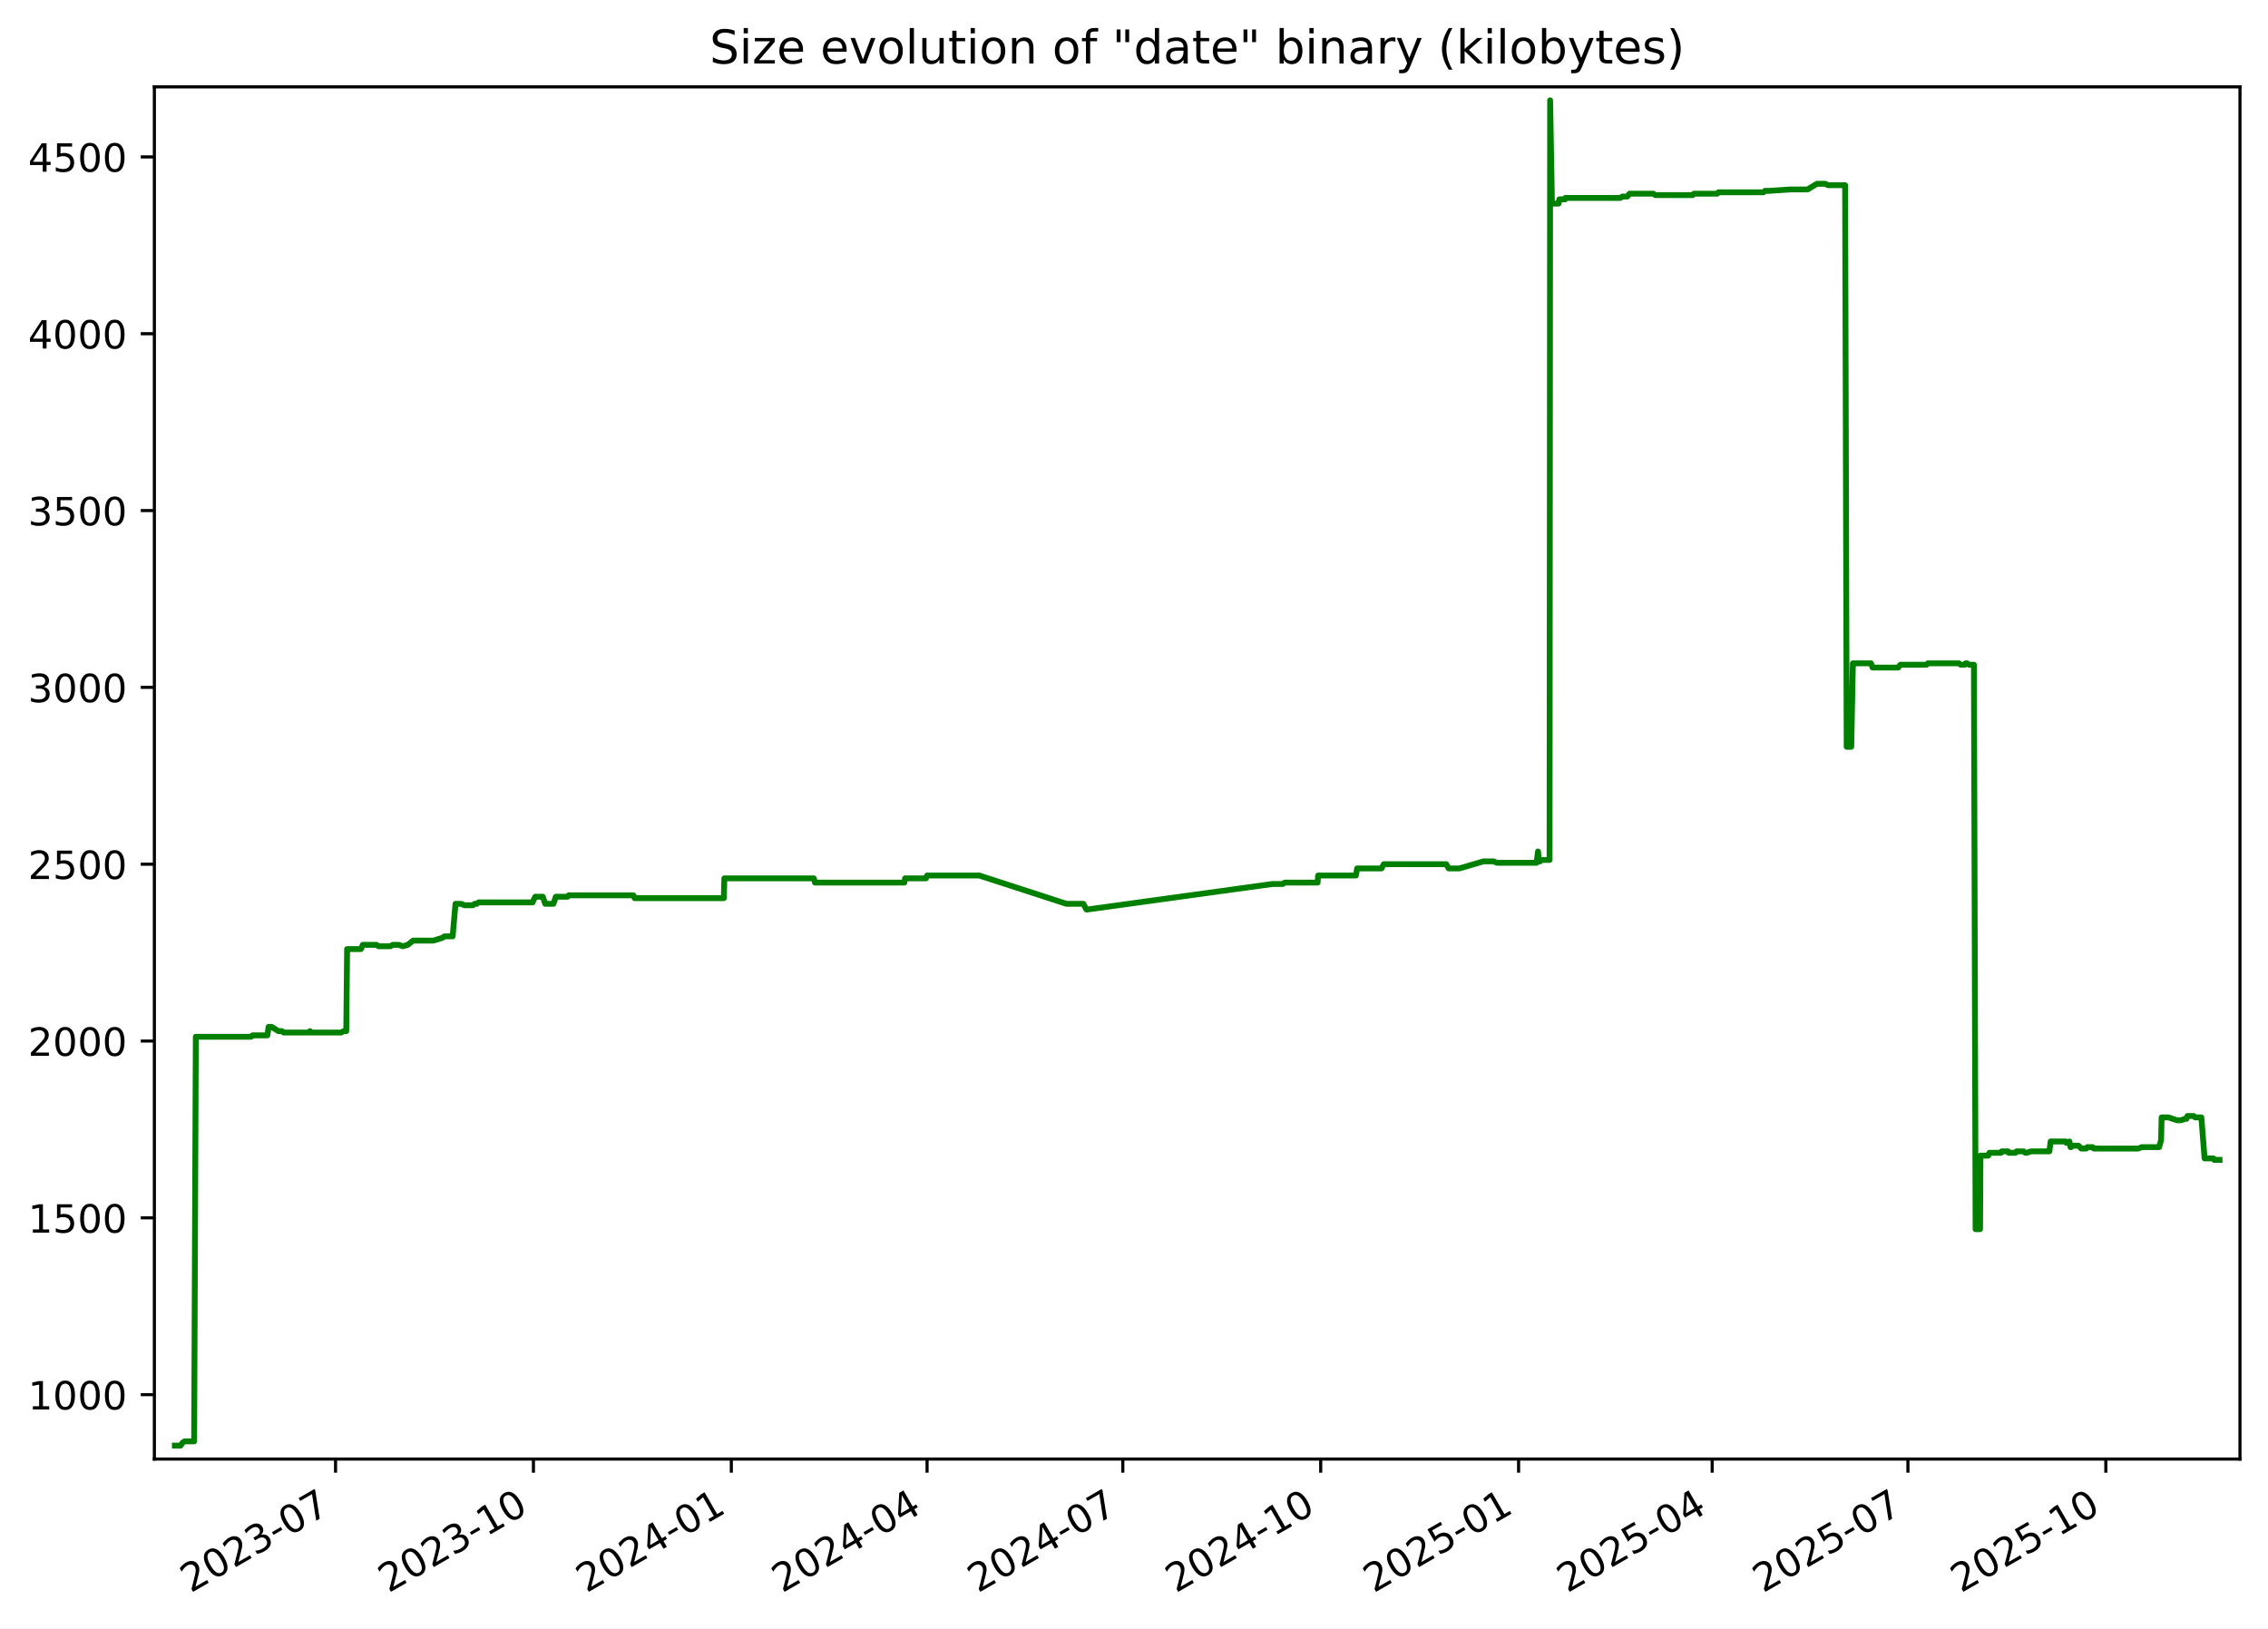
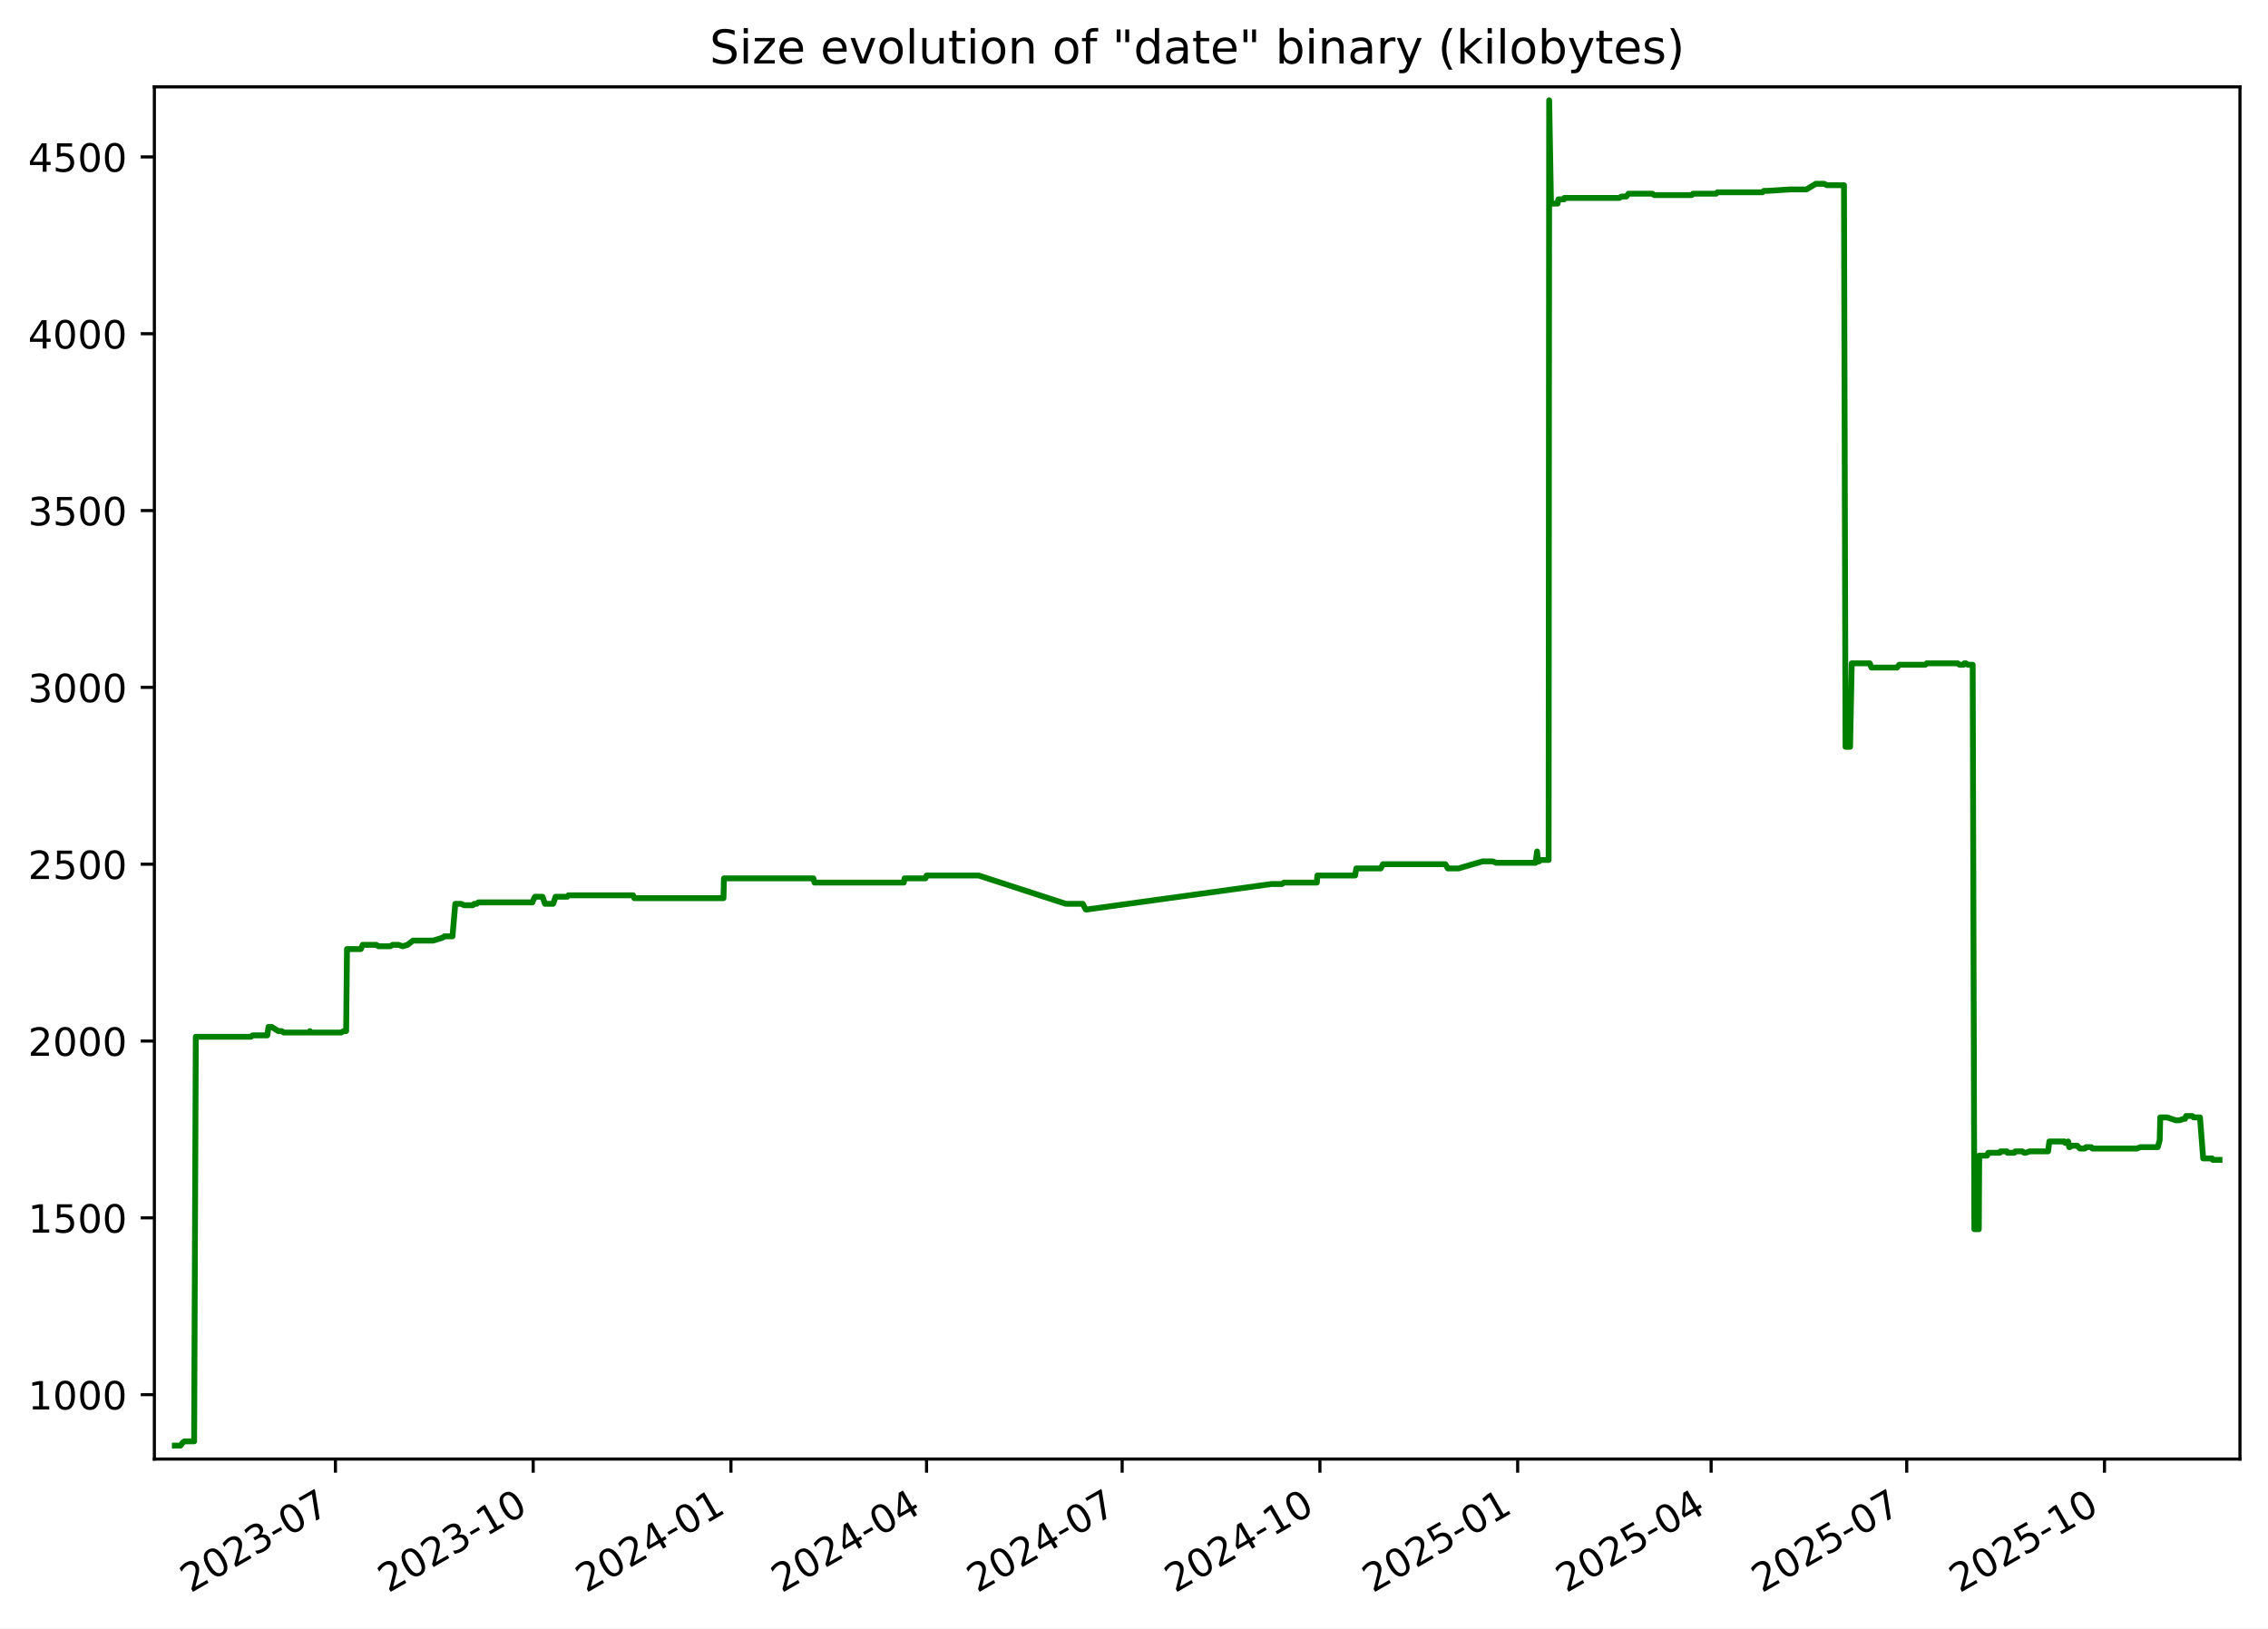
<svg xmlns="http://www.w3.org/2000/svg" xmlns:xlink="http://www.w3.org/1999/xlink" width="582.53pt" height="418.303pt" viewBox="0 0 582.53 418.303" version="1.1">
  <defs>
    <style type="text/css">*{stroke-linejoin: round; stroke-linecap: butt}</style>
  </defs>
  <g id="figure_1">
    <g id="patch_1">
      <path d="M -0 418.303  L 582.53 418.303  L 582.53 0  L -0 0  z " style="fill: #ffffff" />
    </g>
    <g id="axes_1">
      <g id="patch_2">
        <path d="M 39.65 374.83  L 575.33 374.83  L 575.33 22.318  L 39.65 22.318  z " style="fill: #ffffff" />
      </g>
      <g id="matplotlib.axis_1">
        <g id="xtick_1">
          <g id="line2d_1">
            <defs>
-               <path id="m758400814c" d="M 0 0  L 0 3.5  " style="stroke: #000000; stroke-width: 0.8" />
+               <path id="m9f08c52ee3" d="M 0 0  L 0 3.5  " style="stroke: #000000; stroke-width: 0.8" />
            </defs>
            <g>
-               <use xlink:href="#m758400814c" x="86.183" y="374.83" style="stroke: #000000; stroke-width: 0.8" />
+               <use xlink:href="#m9f08c52ee3" x="86.155" y="374.83" style="stroke: #000000; stroke-width: 0.8" />
            </g>
          </g>
          <g id="text_1">
-             <g transform="translate(48.95851 409.302) rotate(-30) scale(0.1 -0.1)">
+             <g transform="translate(48.9301 409.302) rotate(-30) scale(0.1 -0.1)">
              <defs>
                <path id="DejaVuSans-32" d="M 1228 531  L 3431 531  L 3431 0  L 469 0  L 469 531  Q 828 903 1448 1529  Q 2069 2156 2228 2338  Q 2531 2678 2651 2914  Q 2772 3150 2772 3378  Q 2772 3750 2511 3984  Q 2250 4219 1831 4219  Q 1534 4219 1204 4116  Q 875 4013 500 3803  L 500 4441  Q 881 4594 1212 4672  Q 1544 4750 1819 4750  Q 2544 4750 2975 4387  Q 3406 4025 3406 3419  Q 3406 3131 3298 2873  Q 3191 2616 2906 2266  Q 2828 2175 2409 1742  Q 1991 1309 1228 531  z " transform="scale(0.015625)" />
                <path id="DejaVuSans-30" d="M 2034 4250  Q 1547 4250 1301 3770  Q 1056 3291 1056 2328  Q 1056 1369 1301 889  Q 1547 409 2034 409  Q 2525 409 2770 889  Q 3016 1369 3016 2328  Q 3016 3291 2770 3770  Q 2525 4250 2034 4250  z M 2034 4750  Q 2819 4750 3233 4129  Q 3647 3509 3647 2328  Q 3647 1150 3233 529  Q 2819 -91 2034 -91  Q 1250 -91 836 529  Q 422 1150 422 2328  Q 422 3509 836 4129  Q 1250 4750 2034 4750  z " transform="scale(0.015625)" />
                <path id="DejaVuSans-33" d="M 2597 2516  Q 3050 2419 3304 2112  Q 3559 1806 3559 1356  Q 3559 666 3084 287  Q 2609 -91 1734 -91  Q 1441 -91 1130 -33  Q 819 25 488 141  L 488 750  Q 750 597 1062 519  Q 1375 441 1716 441  Q 2309 441 2620 675  Q 2931 909 2931 1356  Q 2931 1769 2642 2001  Q 2353 2234 1838 2234  L 1294 2234  L 1294 2753  L 1863 2753  Q 2328 2753 2575 2939  Q 2822 3125 2822 3475  Q 2822 3834 2567 4026  Q 2313 4219 1838 4219  Q 1578 4219 1281 4162  Q 984 4106 628 3988  L 628 4550  Q 988 4650 1302 4700  Q 1616 4750 1894 4750  Q 2613 4750 3031 4423  Q 3450 4097 3450 3541  Q 3450 3153 3228 2886  Q 3006 2619 2597 2516  z " transform="scale(0.015625)" />
                <path id="DejaVuSans-2d" d="M 313 2009  L 1997 2009  L 1997 1497  L 313 1497  L 313 2009  z " transform="scale(0.015625)" />
                <path id="DejaVuSans-37" d="M 525 4666  L 3525 4666  L 3525 4397  L 1831 0  L 1172 0  L 2766 4134  L 525 4134  L 525 4666  z " transform="scale(0.015625)" />
              </defs>
              <use xlink:href="#DejaVuSans-32" />
              <use xlink:href="#DejaVuSans-30" x="63.623" />
              <use xlink:href="#DejaVuSans-32" x="127.246" />
              <use xlink:href="#DejaVuSans-33" x="190.869" />
              <use xlink:href="#DejaVuSans-2d" x="254.492" />
              <use xlink:href="#DejaVuSans-30" x="290.576" />
              <use xlink:href="#DejaVuSans-37" x="354.199" />
            </g>
          </g>
        </g>
        <g id="xtick_2">
          <g id="line2d_2">
            <g>
-               <use xlink:href="#m758400814c" x="137.011" y="374.83" style="stroke: #000000; stroke-width: 0.8" />
+               <use xlink:href="#m9f08c52ee3" x="136.948" y="374.83" style="stroke: #000000; stroke-width: 0.8" />
            </g>
          </g>
          <g id="text_2">
-             <g transform="translate(99.78659 409.302) rotate(-30) scale(0.1 -0.1)">
+             <g transform="translate(99.72321 409.302) rotate(-30) scale(0.1 -0.1)">
              <defs>
                <path id="DejaVuSans-31" d="M 794 531  L 1825 531  L 1825 4091  L 703 3866  L 703 4441  L 1819 4666  L 2450 4666  L 2450 531  L 3481 531  L 3481 0  L 794 0  L 794 531  z " transform="scale(0.015625)" />
              </defs>
              <use xlink:href="#DejaVuSans-32" />
              <use xlink:href="#DejaVuSans-30" x="63.623" />
              <use xlink:href="#DejaVuSans-32" x="127.246" />
              <use xlink:href="#DejaVuSans-33" x="190.869" />
              <use xlink:href="#DejaVuSans-2d" x="254.492" />
              <use xlink:href="#DejaVuSans-31" x="290.576" />
              <use xlink:href="#DejaVuSans-30" x="354.199" />
            </g>
          </g>
        </g>
        <g id="xtick_3">
          <g id="line2d_3">
            <g>
-               <use xlink:href="#m758400814c" x="187.839" y="374.83" style="stroke: #000000; stroke-width: 0.8" />
+               <use xlink:href="#m9f08c52ee3" x="187.741" y="374.83" style="stroke: #000000; stroke-width: 0.8" />
            </g>
          </g>
          <g id="text_3">
-             <g transform="translate(150.6147 409.302) rotate(-30) scale(0.1 -0.1)">
+             <g transform="translate(150.5163 409.302) rotate(-30) scale(0.1 -0.1)">
              <defs>
                <path id="DejaVuSans-34" d="M 2419 4116  L 825 1625  L 2419 1625  L 2419 4116  z M 2253 4666  L 3047 4666  L 3047 1625  L 3713 1625  L 3713 1100  L 3047 1100  L 3047 0  L 2419 0  L 2419 1100  L 313 1100  L 313 1709  L 2253 4666  z " transform="scale(0.015625)" />
              </defs>
              <use xlink:href="#DejaVuSans-32" />
              <use xlink:href="#DejaVuSans-30" x="63.623" />
              <use xlink:href="#DejaVuSans-32" x="127.246" />
              <use xlink:href="#DejaVuSans-34" x="190.869" />
              <use xlink:href="#DejaVuSans-2d" x="254.492" />
              <use xlink:href="#DejaVuSans-30" x="290.576" />
              <use xlink:href="#DejaVuSans-31" x="354.199" />
            </g>
          </g>
        </g>
        <g id="xtick_4">
          <g id="line2d_4">
            <g>
-               <use xlink:href="#m758400814c" x="238.115" y="374.83" style="stroke: #000000; stroke-width: 0.8" />
+               <use xlink:href="#m9f08c52ee3" x="237.982" y="374.83" style="stroke: #000000; stroke-width: 0.8" />
            </g>
          </g>
          <g id="text_4">
-             <g transform="translate(200.8903 409.302) rotate(-30) scale(0.1 -0.1)">
+             <g transform="translate(200.7573 409.302) rotate(-30) scale(0.1 -0.1)">
              <use xlink:href="#DejaVuSans-32" />
              <use xlink:href="#DejaVuSans-30" x="63.623" />
              <use xlink:href="#DejaVuSans-32" x="127.246" />
              <use xlink:href="#DejaVuSans-34" x="190.869" />
              <use xlink:href="#DejaVuSans-2d" x="254.492" />
              <use xlink:href="#DejaVuSans-30" x="290.576" />
              <use xlink:href="#DejaVuSans-34" x="354.199" />
            </g>
          </g>
        </g>
        <g id="xtick_5">
          <g id="line2d_5">
            <g>
-               <use xlink:href="#m758400814c" x="288.391" y="374.83" style="stroke: #000000; stroke-width: 0.8" />
+               <use xlink:href="#m9f08c52ee3" x="288.223" y="374.83" style="stroke: #000000; stroke-width: 0.8" />
            </g>
          </g>
          <g id="text_5">
-             <g transform="translate(251.1659 409.302) rotate(-30) scale(0.1 -0.1)">
+             <g transform="translate(250.9983 409.302) rotate(-30) scale(0.1 -0.1)">
              <use xlink:href="#DejaVuSans-32" />
              <use xlink:href="#DejaVuSans-30" x="63.623" />
              <use xlink:href="#DejaVuSans-32" x="127.246" />
              <use xlink:href="#DejaVuSans-34" x="190.869" />
              <use xlink:href="#DejaVuSans-2d" x="254.492" />
              <use xlink:href="#DejaVuSans-30" x="290.576" />
              <use xlink:href="#DejaVuSans-37" x="354.199" />
            </g>
          </g>
        </g>
        <g id="xtick_6">
          <g id="line2d_6">
            <g>
-               <use xlink:href="#m758400814c" x="339.219" y="374.83" style="stroke: #000000; stroke-width: 0.8" />
+               <use xlink:href="#m9f08c52ee3" x="339.016" y="374.83" style="stroke: #000000; stroke-width: 0.8" />
            </g>
          </g>
          <g id="text_6">
-             <g transform="translate(301.994 409.302) rotate(-30) scale(0.1 -0.1)">
+             <g transform="translate(301.7914 409.302) rotate(-30) scale(0.1 -0.1)">
              <use xlink:href="#DejaVuSans-32" />
              <use xlink:href="#DejaVuSans-30" x="63.623" />
              <use xlink:href="#DejaVuSans-32" x="127.246" />
              <use xlink:href="#DejaVuSans-34" x="190.869" />
              <use xlink:href="#DejaVuSans-2d" x="254.492" />
              <use xlink:href="#DejaVuSans-31" x="290.576" />
              <use xlink:href="#DejaVuSans-30" x="354.199" />
            </g>
          </g>
        </g>
        <g id="xtick_7">
          <g id="line2d_7">
            <g>
-               <use xlink:href="#m758400814c" x="390.047" y="374.83" style="stroke: #000000; stroke-width: 0.8" />
+               <use xlink:href="#m9f08c52ee3" x="389.809" y="374.83" style="stroke: #000000; stroke-width: 0.8" />
            </g>
          </g>
          <g id="text_7">
-             <g transform="translate(352.822 409.302) rotate(-30) scale(0.1 -0.1)">
+             <g transform="translate(352.5846 409.302) rotate(-30) scale(0.1 -0.1)">
              <defs>
                <path id="DejaVuSans-35" d="M 691 4666  L 3169 4666  L 3169 4134  L 1269 4134  L 1269 2991  Q 1406 3038 1543 3061  Q 1681 3084 1819 3084  Q 2600 3084 3056 2656  Q 3513 2228 3513 1497  Q 3513 744 3044 326  Q 2575 -91 1722 -91  Q 1428 -91 1123 -41  Q 819 9 494 109  L 494 744  Q 775 591 1075 516  Q 1375 441 1709 441  Q 2250 441 2565 725  Q 2881 1009 2881 1497  Q 2881 1984 2565 2268  Q 2250 2553 1709 2553  Q 1456 2553 1204 2497  Q 953 2441 691 2322  L 691 4666  z " transform="scale(0.015625)" />
              </defs>
              <use xlink:href="#DejaVuSans-32" />
              <use xlink:href="#DejaVuSans-30" x="63.623" />
              <use xlink:href="#DejaVuSans-32" x="127.246" />
              <use xlink:href="#DejaVuSans-35" x="190.869" />
              <use xlink:href="#DejaVuSans-2d" x="254.492" />
              <use xlink:href="#DejaVuSans-30" x="290.576" />
              <use xlink:href="#DejaVuSans-31" x="354.199" />
            </g>
          </g>
        </g>
        <g id="xtick_8">
          <g id="line2d_8">
            <g>
-               <use xlink:href="#m758400814c" x="439.77" y="374.83" style="stroke: #000000; stroke-width: 0.8" />
+               <use xlink:href="#m9f08c52ee3" x="439.498" y="374.83" style="stroke: #000000; stroke-width: 0.8" />
            </g>
          </g>
          <g id="text_8">
-             <g transform="translate(402.5452 409.302) rotate(-30) scale(0.1 -0.1)">
+             <g transform="translate(402.2735 409.302) rotate(-30) scale(0.1 -0.1)">
              <use xlink:href="#DejaVuSans-32" />
              <use xlink:href="#DejaVuSans-30" x="63.623" />
              <use xlink:href="#DejaVuSans-32" x="127.246" />
              <use xlink:href="#DejaVuSans-35" x="190.869" />
              <use xlink:href="#DejaVuSans-2d" x="254.492" />
              <use xlink:href="#DejaVuSans-30" x="290.576" />
              <use xlink:href="#DejaVuSans-34" x="354.199" />
            </g>
          </g>
        </g>
        <g id="xtick_9">
          <g id="line2d_9">
            <g>
-               <use xlink:href="#m758400814c" x="490.046" y="374.83" style="stroke: #000000; stroke-width: 0.8" />
+               <use xlink:href="#m9f08c52ee3" x="489.739" y="374.83" style="stroke: #000000; stroke-width: 0.8" />
            </g>
          </g>
          <g id="text_9">
-             <g transform="translate(452.8208 409.302) rotate(-30) scale(0.1 -0.1)">
+             <g transform="translate(452.5145 409.302) rotate(-30) scale(0.1 -0.1)">
              <use xlink:href="#DejaVuSans-32" />
              <use xlink:href="#DejaVuSans-30" x="63.623" />
              <use xlink:href="#DejaVuSans-32" x="127.246" />
              <use xlink:href="#DejaVuSans-35" x="190.869" />
              <use xlink:href="#DejaVuSans-2d" x="254.492" />
              <use xlink:href="#DejaVuSans-30" x="290.576" />
              <use xlink:href="#DejaVuSans-37" x="354.199" />
            </g>
          </g>
        </g>
        <g id="xtick_10">
          <g id="line2d_10">
            <g>
-               <use xlink:href="#m758400814c" x="540.874" y="374.83" style="stroke: #000000; stroke-width: 0.8" />
+               <use xlink:href="#m9f08c52ee3" x="540.532" y="374.83" style="stroke: #000000; stroke-width: 0.8" />
            </g>
          </g>
          <g id="text_10">
-             <g transform="translate(503.6489 409.302) rotate(-30) scale(0.1 -0.1)">
+             <g transform="translate(503.3076 409.302) rotate(-30) scale(0.1 -0.1)">
              <use xlink:href="#DejaVuSans-32" />
              <use xlink:href="#DejaVuSans-30" x="63.623" />
              <use xlink:href="#DejaVuSans-32" x="127.246" />
              <use xlink:href="#DejaVuSans-35" x="190.869" />
              <use xlink:href="#DejaVuSans-2d" x="254.492" />
              <use xlink:href="#DejaVuSans-31" x="290.576" />
              <use xlink:href="#DejaVuSans-30" x="354.199" />
            </g>
          </g>
        </g>
      </g>
      <g id="matplotlib.axis_2">
        <g id="ytick_1">
          <g id="line2d_11">
            <defs>
-               <path id="m57f08555f5" d="M 0 0  L -3.5 0  " style="stroke: #000000; stroke-width: 0.8" />
+               <path id="m27d917d2c3" d="M 0 0  L -3.5 0  " style="stroke: #000000; stroke-width: 0.8" />
            </defs>
            <g>
-               <use xlink:href="#m57f08555f5" x="39.65" y="358.291" style="stroke: #000000; stroke-width: 0.8" />
+               <use xlink:href="#m27d917d2c3" x="39.65" y="358.291" style="stroke: #000000; stroke-width: 0.8" />
            </g>
          </g>
          <g id="text_11">
            <g transform="translate(7.2 362.0907) scale(0.1 -0.1)">
              <use xlink:href="#DejaVuSans-31" />
              <use xlink:href="#DejaVuSans-30" x="63.623" />
              <use xlink:href="#DejaVuSans-30" x="127.246" />
              <use xlink:href="#DejaVuSans-30" x="190.869" />
            </g>
          </g>
        </g>
        <g id="ytick_2">
          <g id="line2d_12">
            <g>
-               <use xlink:href="#m57f08555f5" x="39.65" y="312.866" style="stroke: #000000; stroke-width: 0.8" />
+               <use xlink:href="#m27d917d2c3" x="39.65" y="312.866" style="stroke: #000000; stroke-width: 0.8" />
            </g>
          </g>
          <g id="text_12">
            <g transform="translate(7.2 316.6648) scale(0.1 -0.1)">
              <use xlink:href="#DejaVuSans-31" />
              <use xlink:href="#DejaVuSans-35" x="63.623" />
              <use xlink:href="#DejaVuSans-30" x="127.246" />
              <use xlink:href="#DejaVuSans-30" x="190.869" />
            </g>
          </g>
        </g>
        <g id="ytick_3">
          <g id="line2d_13">
            <g>
-               <use xlink:href="#m57f08555f5" x="39.65" y="267.44" style="stroke: #000000; stroke-width: 0.8" />
+               <use xlink:href="#m27d917d2c3" x="39.65" y="267.44" style="stroke: #000000; stroke-width: 0.8" />
            </g>
          </g>
          <g id="text_13">
            <g transform="translate(7.2 271.239) scale(0.1 -0.1)">
              <use xlink:href="#DejaVuSans-32" />
              <use xlink:href="#DejaVuSans-30" x="63.623" />
              <use xlink:href="#DejaVuSans-30" x="127.246" />
              <use xlink:href="#DejaVuSans-30" x="190.869" />
            </g>
          </g>
        </g>
        <g id="ytick_4">
          <g id="line2d_14">
            <g>
-               <use xlink:href="#m57f08555f5" x="39.65" y="222.014" style="stroke: #000000; stroke-width: 0.8" />
+               <use xlink:href="#m27d917d2c3" x="39.65" y="222.014" style="stroke: #000000; stroke-width: 0.8" />
            </g>
          </g>
          <g id="text_14">
            <g transform="translate(7.2 225.8131) scale(0.1 -0.1)">
              <use xlink:href="#DejaVuSans-32" />
              <use xlink:href="#DejaVuSans-35" x="63.623" />
              <use xlink:href="#DejaVuSans-30" x="127.246" />
              <use xlink:href="#DejaVuSans-30" x="190.869" />
            </g>
          </g>
        </g>
        <g id="ytick_5">
          <g id="line2d_15">
            <g>
-               <use xlink:href="#m57f08555f5" x="39.65" y="176.588" style="stroke: #000000; stroke-width: 0.8" />
+               <use xlink:href="#m27d917d2c3" x="39.65" y="176.588" style="stroke: #000000; stroke-width: 0.8" />
            </g>
          </g>
          <g id="text_15">
            <g transform="translate(7.2 180.3872) scale(0.1 -0.1)">
              <use xlink:href="#DejaVuSans-33" />
              <use xlink:href="#DejaVuSans-30" x="63.623" />
              <use xlink:href="#DejaVuSans-30" x="127.246" />
              <use xlink:href="#DejaVuSans-30" x="190.869" />
            </g>
          </g>
        </g>
        <g id="ytick_6">
          <g id="line2d_16">
            <g>
-               <use xlink:href="#m57f08555f5" x="39.65" y="131.162" style="stroke: #000000; stroke-width: 0.8" />
+               <use xlink:href="#m27d917d2c3" x="39.65" y="131.162" style="stroke: #000000; stroke-width: 0.8" />
            </g>
          </g>
          <g id="text_16">
            <g transform="translate(7.2 134.9614) scale(0.1 -0.1)">
              <use xlink:href="#DejaVuSans-33" />
              <use xlink:href="#DejaVuSans-35" x="63.623" />
              <use xlink:href="#DejaVuSans-30" x="127.246" />
              <use xlink:href="#DejaVuSans-30" x="190.869" />
            </g>
          </g>
        </g>
        <g id="ytick_7">
          <g id="line2d_17">
            <g>
-               <use xlink:href="#m57f08555f5" x="39.65" y="85.736" style="stroke: #000000; stroke-width: 0.8" />
+               <use xlink:href="#m27d917d2c3" x="39.65" y="85.736" style="stroke: #000000; stroke-width: 0.8" />
            </g>
          </g>
          <g id="text_17">
            <g transform="translate(7.2 89.53549) scale(0.1 -0.1)">
              <use xlink:href="#DejaVuSans-34" />
              <use xlink:href="#DejaVuSans-30" x="63.623" />
              <use xlink:href="#DejaVuSans-30" x="127.246" />
              <use xlink:href="#DejaVuSans-30" x="190.869" />
            </g>
          </g>
        </g>
        <g id="ytick_8">
          <g id="line2d_18">
            <g>
-               <use xlink:href="#m57f08555f5" x="39.65" y="40.31" style="stroke: #000000; stroke-width: 0.8" />
+               <use xlink:href="#m27d917d2c3" x="39.65" y="40.31" style="stroke: #000000; stroke-width: 0.8" />
            </g>
          </g>
          <g id="text_18">
            <g transform="translate(7.2 44.10962) scale(0.1 -0.1)">
              <use xlink:href="#DejaVuSans-34" />
              <use xlink:href="#DejaVuSans-35" x="63.623" />
              <use xlink:href="#DejaVuSans-30" x="127.246" />
              <use xlink:href="#DejaVuSans-30" x="190.869" />
            </g>
          </g>
        </g>
      </g>
      <g id="line2d_19">
-         <path d="M 44.902 371.374  L 46.364 371.374  L 46.876 370.647  L 47.429 370.284  L 49.866 370.284  L 50.296 266.35  L 64.466 266.35  L 64.861 265.986  L 68.666 265.986  L 68.989 263.806  L 69.779 263.806  L 71.501 264.896  L 72.388 264.896  L 72.879 265.259  L 79.383 265.259  L 79.618 264.896  L 79.758 265.259  L 87.631 265.259  L 88.272 264.896  L 88.936 264.896  L 89.153 243.818  L 92.708 243.818  L 93.189 242.728  L 96.658 242.728  L 97.276 243.091  L 100.276 243.091  L 100.903 242.728  L 102.415 242.728  L 103.474 243.091  L 104.726 242.728  L 106.114 241.638  L 111.312 241.638  L 113.663 240.911  L 114.181 240.548  L 116.265 240.548  L 116.992 232.189  L 118.439 232.189  L 119.275 232.553  L 121.462 232.553  L 121.911 232.189  L 122.498 232.189  L 122.904 231.826  L 136.803 231.826  L 136.926 231.462  L 137.487 230.372  L 139.404 230.372  L 140.044 232.189  L 142.141 232.189  L 142.769 230.372  L 145.77 230.372  L 146.061 230.009  L 162.684 230.009  L 163.001 230.736  L 185.922 230.736  L 186.041 225.648  L 209.019 225.648  L 209.329 226.738  L 232.269 226.738  L 232.466 225.648  L 237.839 225.648  L 238.119 224.921  L 251.53 224.921  L 273.922 232.189  L 278.256 232.189  L 279.034 233.643  L 279.37 233.643  L 326.78 227.102  L 329.444 227.102  L 329.997 226.738  L 338.427 226.738  L 338.559 224.921  L 348.255 224.921  L 348.577 223.104  L 354.831 223.104  L 355.428 222.014  L 371.457 222.014  L 372.106 223.104  L 374.826 223.104  L 381.031 221.287  L 383.619 221.287  L 384.492 221.65  L 394.663 221.65  L 395.031 218.743  L 395.263 221.287  L 395.557 221.287  L 395.964 220.924  L 398.004 220.924  L 398.147 25.774  L 398.607 51.939  L 398.837 52.303  L 400.313 52.303  L 400.513 51.213  L 401.96 51.213  L 402.037 50.849  L 416.196 50.849  L 416.719 50.486  L 417.963 50.486  L 418.543 49.759  L 424.653 49.759  L 425.173 50.122  L 434.769 50.122  L 435.108 49.759  L 441.062 49.759  L 441.388 49.396  L 452.953 49.396  L 453.338 49.032  L 454.329 49.032  L 459.983 48.669  L 464.257 48.669  L 466.672 47.215  L 468.81 47.215  L 469.541 47.579  L 473.916 47.579  L 474.315 191.851  L 475.488 191.851  L 475.908 170.41  L 480.555 170.41  L 480.975 171.5  L 487.544 171.5  L 488.108 170.773  L 494.804 170.773  L 495.183 170.41  L 503.144 170.41  L 503.607 170.773  L 504.657 170.773  L 504.856 170.41  L 505.247 170.41  L 505.768 170.773  L 506.999 170.773  L 507.427 315.773  L 508.574 315.773  L 508.673 296.876  L 510.696 296.876  L 510.987 296.149  L 513.951 296.149  L 514.14 295.785  L 515.77 295.785  L 515.941 296.149  L 517.669 296.149  L 517.944 295.785  L 519.732 295.785  L 520.213 296.149  L 520.589 296.149  L 521.66 295.785  L 526.372 295.785  L 526.701 293.242  L 530.587 293.242  L 530.754 293.605  L 531.526 293.242  L 531.798 294.695  L 531.962 294.695  L 532.268 294.332  L 533.871 294.332  L 534.556 295.059  L 535.836 295.059  L 536.124 294.695  L 537.481 294.695  L 537.775 295.059  L 549.228 295.059  L 550.109 294.695  L 554.563 294.695  L 555.072 292.878  L 555.205 287.064  L 556.983 287.064  L 559.128 287.791  L 560.191 287.791  L 561.217 287.427  L 561.591 287.427  L 561.854 286.7  L 563.441 286.7  L 563.82 287.064  L 565.416 287.064  L 566.243 297.603  L 568.521 297.603  L 568.701 297.966  L 570.078 297.966  L 570.078 297.966  " clip-path="url(#p9921210d15)" style="fill: none; stroke: #008000; stroke-width: 1.5; stroke-linecap: square" />
+         <path d="M 44.902 371.374  L 46.363 371.374  L 46.875 370.647  L 47.428 370.284  L 49.862 370.284  L 50.293 266.35  L 64.453 266.35  L 64.848 265.986  L 68.649 265.986  L 68.973 263.806  L 69.762 263.806  L 71.483 264.896  L 72.369 264.896  L 72.86 265.259  L 79.359 265.259  L 79.594 264.896  L 79.734 265.259  L 87.602 265.259  L 88.242 264.896  L 88.906 264.896  L 89.123 243.818  L 92.675 243.818  L 93.156 242.728  L 96.623 242.728  L 97.24 243.091  L 100.238 243.091  L 100.865 242.728  L 102.375 242.728  L 103.434 243.091  L 104.685 242.728  L 106.072 241.638  L 111.267 241.638  L 113.616 240.911  L 114.133 240.548  L 116.216 240.548  L 116.943 232.189  L 118.389 232.189  L 119.224 232.553  L 121.41 232.553  L 121.858 232.189  L 122.445 232.189  L 122.85 231.826  L 136.74 231.826  L 136.863 231.462  L 137.424 230.372  L 139.339 230.372  L 139.979 232.189  L 142.074 232.189  L 142.702 230.372  L 145.701 230.372  L 145.992 230.009  L 162.603 230.009  L 162.919 230.736  L 185.825 230.736  L 185.944 225.648  L 208.906 225.648  L 209.216 226.738  L 232.141 226.738  L 232.337 225.648  L 237.706 225.648  L 237.986 224.921  L 251.388 224.921  L 273.765 232.189  L 278.095 232.189  L 278.873 233.643  L 279.209 233.643  L 326.586 227.102  L 329.248 227.102  L 329.801 226.738  L 338.225 226.738  L 338.357 224.921  L 348.047 224.921  L 348.368 223.104  L 354.618 223.104  L 355.215 222.014  L 371.232 222.014  L 371.88 223.104  L 374.599 223.104  L 380.8 221.287  L 383.385 221.287  L 384.259 221.65  L 394.422 221.65  L 394.791 218.743  L 395.022 221.287  L 395.315 221.287  L 395.723 220.924  L 397.761 220.924  L 397.903 25.774  L 398.363 51.939  L 398.593 52.303  L 400.069 52.303  L 400.269 51.213  L 401.715 51.213  L 401.791 50.849  L 415.94 50.849  L 416.463 50.486  L 417.706 50.486  L 418.286 49.759  L 424.391 49.759  L 424.911 50.122  L 434.5 50.122  L 434.839 49.759  L 440.79 49.759  L 441.115 49.396  L 452.672 49.396  L 453.057 49.032  L 454.047 49.032  L 459.697 48.669  L 463.969 48.669  L 466.381 47.215  L 468.518 47.215  L 469.248 47.579  L 473.62 47.579  L 474.02 191.851  L 475.192 191.851  L 475.611 170.41  L 480.255 170.41  L 480.675 171.5  L 487.239 171.5  L 487.803 170.773  L 494.494 170.773  L 494.873 170.41  L 502.828 170.41  L 503.291 170.773  L 504.341 170.773  L 504.54 170.41  L 504.93 170.41  L 505.451 170.773  L 506.681 170.773  L 507.109 315.773  L 508.255 315.773  L 508.354 296.876  L 510.375 296.876  L 510.666 296.149  L 513.628 296.149  L 513.817 295.785  L 515.446 295.785  L 515.617 296.149  L 517.344 296.149  L 517.618 295.785  L 519.406 295.785  L 519.886 296.149  L 520.261 296.149  L 521.332 295.785  L 526.041 295.785  L 526.369 293.242  L 530.253 293.242  L 530.42 293.605  L 531.191 293.242  L 531.463 294.695  L 531.626 294.695  L 531.932 294.332  L 533.534 294.332  L 534.219 295.059  L 535.498 295.059  L 535.786 294.695  L 537.142 294.695  L 537.436 295.059  L 548.881 295.059  L 549.762 294.695  L 554.213 294.695  L 554.721 292.878  L 554.854 287.064  L 556.631 287.064  L 558.774 287.791  L 559.836 287.791  L 560.862 287.427  L 561.235 287.427  L 561.498 286.7  L 563.084 286.7  L 563.463 287.064  L 565.058 287.064  L 565.885 297.603  L 568.161 297.603  L 568.341 297.966  L 570.078 297.966  L 570.078 297.966  " clip-path="url(#pd51745a3ad)" style="fill: none; stroke: #008000; stroke-width: 1.5; stroke-linecap: square" />
      </g>
      <g id="patch_3">
        <path d="M 39.65 374.83  L 39.65 22.318  " style="fill: none; stroke: #000000; stroke-width: 0.8; stroke-linejoin: miter; stroke-linecap: square" />
      </g>
      <g id="patch_4">
        <path d="M 575.33 374.83  L 575.33 22.318  " style="fill: none; stroke: #000000; stroke-width: 0.8; stroke-linejoin: miter; stroke-linecap: square" />
      </g>
      <g id="patch_5">
        <path d="M 39.65 374.83  L 575.33 374.83  " style="fill: none; stroke: #000000; stroke-width: 0.8; stroke-linejoin: miter; stroke-linecap: square" />
      </g>
      <g id="patch_6">
        <path d="M 39.65 22.318  L 575.33 22.318  " style="fill: none; stroke: #000000; stroke-width: 0.8; stroke-linejoin: miter; stroke-linecap: square" />
      </g>
      <g id="text_19">
        <g transform="translate(182.2644 16.31812) scale(0.12 -0.12)">
          <defs>
            <path id="DejaVuSans-53" d="M 3425 4513  L 3425 3897  Q 3066 4069 2747 4153  Q 2428 4238 2131 4238  Q 1616 4238 1336 4038  Q 1056 3838 1056 3469  Q 1056 3159 1242 3001  Q 1428 2844 1947 2747  L 2328 2669  Q 3034 2534 3370 2195  Q 3706 1856 3706 1288  Q 3706 609 3251 259  Q 2797 -91 1919 -91  Q 1588 -91 1214 -16  Q 841 59 441 206  L 441 856  Q 825 641 1194 531  Q 1563 422 1919 422  Q 2459 422 2753 634  Q 3047 847 3047 1241  Q 3047 1584 2836 1778  Q 2625 1972 2144 2069  L 1759 2144  Q 1053 2284 737 2584  Q 422 2884 422 3419  Q 422 4038 858 4394  Q 1294 4750 2059 4750  Q 2388 4750 2728 4690  Q 3069 4631 3425 4513  z " transform="scale(0.015625)" />
            <path id="DejaVuSans-69" d="M 603 3500  L 1178 3500  L 1178 0  L 603 0  L 603 3500  z M 603 4863  L 1178 4863  L 1178 4134  L 603 4134  L 603 4863  z " transform="scale(0.015625)" />
            <path id="DejaVuSans-7a" d="M 353 3500  L 3084 3500  L 3084 2975  L 922 459  L 3084 459  L 3084 0  L 275 0  L 275 525  L 2438 3041  L 353 3041  L 353 3500  z " transform="scale(0.015625)" />
            <path id="DejaVuSans-65" d="M 3597 1894  L 3597 1613  L 953 1613  Q 991 1019 1311 708  Q 1631 397 2203 397  Q 2534 397 2845 478  Q 3156 559 3463 722  L 3463 178  Q 3153 47 2828 -22  Q 2503 -91 2169 -91  Q 1331 -91 842 396  Q 353 884 353 1716  Q 353 2575 817 3079  Q 1281 3584 2069 3584  Q 2775 3584 3186 3129  Q 3597 2675 3597 1894  z M 3022 2063  Q 3016 2534 2758 2815  Q 2500 3097 2075 3097  Q 1594 3097 1305 2825  Q 1016 2553 972 2059  L 3022 2063  z " transform="scale(0.015625)" />
            <path id="DejaVuSans-20" transform="scale(0.015625)" />
            <path id="DejaVuSans-76" d="M 191 3500  L 800 3500  L 1894 563  L 2988 3500  L 3597 3500  L 2284 0  L 1503 0  L 191 3500  z " transform="scale(0.015625)" />
            <path id="DejaVuSans-6f" d="M 1959 3097  Q 1497 3097 1228 2736  Q 959 2375 959 1747  Q 959 1119 1226 758  Q 1494 397 1959 397  Q 2419 397 2687 759  Q 2956 1122 2956 1747  Q 2956 2369 2687 2733  Q 2419 3097 1959 3097  z M 1959 3584  Q 2709 3584 3137 3096  Q 3566 2609 3566 1747  Q 3566 888 3137 398  Q 2709 -91 1959 -91  Q 1206 -91 779 398  Q 353 888 353 1747  Q 353 2609 779 3096  Q 1206 3584 1959 3584  z " transform="scale(0.015625)" />
            <path id="DejaVuSans-6c" d="M 603 4863  L 1178 4863  L 1178 0  L 603 0  L 603 4863  z " transform="scale(0.015625)" />
            <path id="DejaVuSans-75" d="M 544 1381  L 544 3500  L 1119 3500  L 1119 1403  Q 1119 906 1312 657  Q 1506 409 1894 409  Q 2359 409 2629 706  Q 2900 1003 2900 1516  L 2900 3500  L 3475 3500  L 3475 0  L 2900 0  L 2900 538  Q 2691 219 2414 64  Q 2138 -91 1772 -91  Q 1169 -91 856 284  Q 544 659 544 1381  z M 1991 3584  L 1991 3584  z " transform="scale(0.015625)" />
            <path id="DejaVuSans-74" d="M 1172 4494  L 1172 3500  L 2356 3500  L 2356 3053  L 1172 3053  L 1172 1153  Q 1172 725 1289 603  Q 1406 481 1766 481  L 2356 481  L 2356 0  L 1766 0  Q 1100 0 847 248  Q 594 497 594 1153  L 594 3053  L 172 3053  L 172 3500  L 594 3500  L 594 4494  L 1172 4494  z " transform="scale(0.015625)" />
            <path id="DejaVuSans-6e" d="M 3513 2113  L 3513 0  L 2938 0  L 2938 2094  Q 2938 2591 2744 2837  Q 2550 3084 2163 3084  Q 1697 3084 1428 2787  Q 1159 2491 1159 1978  L 1159 0  L 581 0  L 581 3500  L 1159 3500  L 1159 2956  Q 1366 3272 1645 3428  Q 1925 3584 2291 3584  Q 2894 3584 3203 3211  Q 3513 2838 3513 2113  z " transform="scale(0.015625)" />
            <path id="DejaVuSans-66" d="M 2375 4863  L 2375 4384  L 1825 4384  Q 1516 4384 1395 4259  Q 1275 4134 1275 3809  L 1275 3500  L 2222 3500  L 2222 3053  L 1275 3053  L 1275 0  L 697 0  L 697 3053  L 147 3053  L 147 3500  L 697 3500  L 697 3744  Q 697 4328 969 4595  Q 1241 4863 1831 4863  L 2375 4863  z " transform="scale(0.015625)" />
            <path id="DejaVuSans-22" d="M 1147 4666  L 1147 2931  L 616 2931  L 616 4666  L 1147 4666  z M 2328 4666  L 2328 2931  L 1797 2931  L 1797 4666  L 2328 4666  z " transform="scale(0.015625)" />
            <path id="DejaVuSans-64" d="M 2906 2969  L 2906 4863  L 3481 4863  L 3481 0  L 2906 0  L 2906 525  Q 2725 213 2448 61  Q 2172 -91 1784 -91  Q 1150 -91 751 415  Q 353 922 353 1747  Q 353 2572 751 3078  Q 1150 3584 1784 3584  Q 2172 3584 2448 3432  Q 2725 3281 2906 2969  z M 947 1747  Q 947 1113 1208 752  Q 1469 391 1925 391  Q 2381 391 2643 752  Q 2906 1113 2906 1747  Q 2906 2381 2643 2742  Q 2381 3103 1925 3103  Q 1469 3103 1208 2742  Q 947 2381 947 1747  z " transform="scale(0.015625)" />
            <path id="DejaVuSans-61" d="M 2194 1759  Q 1497 1759 1228 1600  Q 959 1441 959 1056  Q 959 750 1161 570  Q 1363 391 1709 391  Q 2188 391 2477 730  Q 2766 1069 2766 1631  L 2766 1759  L 2194 1759  z M 3341 1997  L 3341 0  L 2766 0  L 2766 531  Q 2569 213 2275 61  Q 1981 -91 1556 -91  Q 1019 -91 701 211  Q 384 513 384 1019  Q 384 1609 779 1909  Q 1175 2209 1959 2209  L 2766 2209  L 2766 2266  Q 2766 2663 2505 2880  Q 2244 3097 1772 3097  Q 1472 3097 1187 3025  Q 903 2953 641 2809  L 641 3341  Q 956 3463 1253 3523  Q 1550 3584 1831 3584  Q 2591 3584 2966 3190  Q 3341 2797 3341 1997  z " transform="scale(0.015625)" />
            <path id="DejaVuSans-62" d="M 3116 1747  Q 3116 2381 2855 2742  Q 2594 3103 2138 3103  Q 1681 3103 1420 2742  Q 1159 2381 1159 1747  Q 1159 1113 1420 752  Q 1681 391 2138 391  Q 2594 391 2855 752  Q 3116 1113 3116 1747  z M 1159 2969  Q 1341 3281 1617 3432  Q 1894 3584 2278 3584  Q 2916 3584 3314 3078  Q 3713 2572 3713 1747  Q 3713 922 3314 415  Q 2916 -91 2278 -91  Q 1894 -91 1617 61  Q 1341 213 1159 525  L 1159 0  L 581 0  L 581 4863  L 1159 4863  L 1159 2969  z " transform="scale(0.015625)" />
            <path id="DejaVuSans-72" d="M 2631 2963  Q 2534 3019 2420 3045  Q 2306 3072 2169 3072  Q 1681 3072 1420 2755  Q 1159 2438 1159 1844  L 1159 0  L 581 0  L 581 3500  L 1159 3500  L 1159 2956  Q 1341 3275 1631 3429  Q 1922 3584 2338 3584  Q 2397 3584 2469 3576  Q 2541 3569 2628 3553  L 2631 2963  z " transform="scale(0.015625)" />
            <path id="DejaVuSans-79" d="M 2059 -325  Q 1816 -950 1584 -1140  Q 1353 -1331 966 -1331  L 506 -1331  L 506 -850  L 844 -850  Q 1081 -850 1212 -737  Q 1344 -625 1503 -206  L 1606 56  L 191 3500  L 800 3500  L 1894 763  L 2988 3500  L 3597 3500  L 2059 -325  z " transform="scale(0.015625)" />
            <path id="DejaVuSans-28" d="M 1984 4856  Q 1566 4138 1362 3434  Q 1159 2731 1159 2009  Q 1159 1288 1364 580  Q 1569 -128 1984 -844  L 1484 -844  Q 1016 -109 783 600  Q 550 1309 550 2009  Q 550 2706 781 3412  Q 1013 4119 1484 4856  L 1984 4856  z " transform="scale(0.015625)" />
            <path id="DejaVuSans-6b" d="M 581 4863  L 1159 4863  L 1159 1991  L 2875 3500  L 3609 3500  L 1753 1863  L 3688 0  L 2938 0  L 1159 1709  L 1159 0  L 581 0  L 581 4863  z " transform="scale(0.015625)" />
            <path id="DejaVuSans-73" d="M 2834 3397  L 2834 2853  Q 2591 2978 2328 3040  Q 2066 3103 1784 3103  Q 1356 3103 1142 2972  Q 928 2841 928 2578  Q 928 2378 1081 2264  Q 1234 2150 1697 2047  L 1894 2003  Q 2506 1872 2764 1633  Q 3022 1394 3022 966  Q 3022 478 2636 193  Q 2250 -91 1575 -91  Q 1294 -91 989 -36  Q 684 19 347 128  L 347 722  Q 666 556 975 473  Q 1284 391 1588 391  Q 1994 391 2212 530  Q 2431 669 2431 922  Q 2431 1156 2273 1281  Q 2116 1406 1581 1522  L 1381 1569  Q 847 1681 609 1914  Q 372 2147 372 2553  Q 372 3047 722 3315  Q 1072 3584 1716 3584  Q 2034 3584 2315 3537  Q 2597 3491 2834 3397  z " transform="scale(0.015625)" />
            <path id="DejaVuSans-29" d="M 513 4856  L 1013 4856  Q 1481 4119 1714 3412  Q 1947 2706 1947 2009  Q 1947 1309 1714 600  Q 1481 -109 1013 -844  L 513 -844  Q 928 -128 1133 580  Q 1338 1288 1338 2009  Q 1338 2731 1133 3434  Q 928 4138 513 4856  z " transform="scale(0.015625)" />
          </defs>
          <use xlink:href="#DejaVuSans-53" />
          <use xlink:href="#DejaVuSans-69" x="63.477" />
          <use xlink:href="#DejaVuSans-7a" x="91.26" />
          <use xlink:href="#DejaVuSans-65" x="143.75" />
          <use xlink:href="#DejaVuSans-20" x="205.273" />
          <use xlink:href="#DejaVuSans-65" x="237.061" />
          <use xlink:href="#DejaVuSans-76" x="298.584" />
          <use xlink:href="#DejaVuSans-6f" x="357.764" />
          <use xlink:href="#DejaVuSans-6c" x="418.945" />
          <use xlink:href="#DejaVuSans-75" x="446.729" />
          <use xlink:href="#DejaVuSans-74" x="510.107" />
          <use xlink:href="#DejaVuSans-69" x="549.316" />
          <use xlink:href="#DejaVuSans-6f" x="577.1" />
          <use xlink:href="#DejaVuSans-6e" x="638.281" />
          <use xlink:href="#DejaVuSans-20" x="701.66" />
          <use xlink:href="#DejaVuSans-6f" x="733.447" />
          <use xlink:href="#DejaVuSans-66" x="794.629" />
          <use xlink:href="#DejaVuSans-20" x="829.834" />
          <use xlink:href="#DejaVuSans-22" x="861.621" />
          <use xlink:href="#DejaVuSans-64" x="907.617" />
          <use xlink:href="#DejaVuSans-61" x="971.094" />
          <use xlink:href="#DejaVuSans-74" x="1032.373" />
          <use xlink:href="#DejaVuSans-65" x="1071.582" />
          <use xlink:href="#DejaVuSans-22" x="1133.105" />
          <use xlink:href="#DejaVuSans-20" x="1179.102" />
          <use xlink:href="#DejaVuSans-62" x="1210.889" />
          <use xlink:href="#DejaVuSans-69" x="1274.365" />
          <use xlink:href="#DejaVuSans-6e" x="1302.148" />
          <use xlink:href="#DejaVuSans-61" x="1365.527" />
          <use xlink:href="#DejaVuSans-72" x="1426.807" />
          <use xlink:href="#DejaVuSans-79" x="1467.92" />
          <use xlink:href="#DejaVuSans-20" x="1527.1" />
          <use xlink:href="#DejaVuSans-28" x="1558.887" />
          <use xlink:href="#DejaVuSans-6b" x="1597.9" />
          <use xlink:href="#DejaVuSans-69" x="1655.811" />
          <use xlink:href="#DejaVuSans-6c" x="1683.594" />
          <use xlink:href="#DejaVuSans-6f" x="1711.377" />
          <use xlink:href="#DejaVuSans-62" x="1772.559" />
          <use xlink:href="#DejaVuSans-79" x="1836.035" />
          <use xlink:href="#DejaVuSans-74" x="1895.215" />
          <use xlink:href="#DejaVuSans-65" x="1934.424" />
          <use xlink:href="#DejaVuSans-73" x="1995.947" />
          <use xlink:href="#DejaVuSans-29" x="2048.047" />
        </g>
      </g>
    </g>
  </g>
  <defs>
-     <clipPath id="p9921210d15">
+     <clipPath id="pd51745a3ad">
      <rect x="39.65" y="22.318" width="535.68" height="352.512" />
    </clipPath>
  </defs>
</svg>
